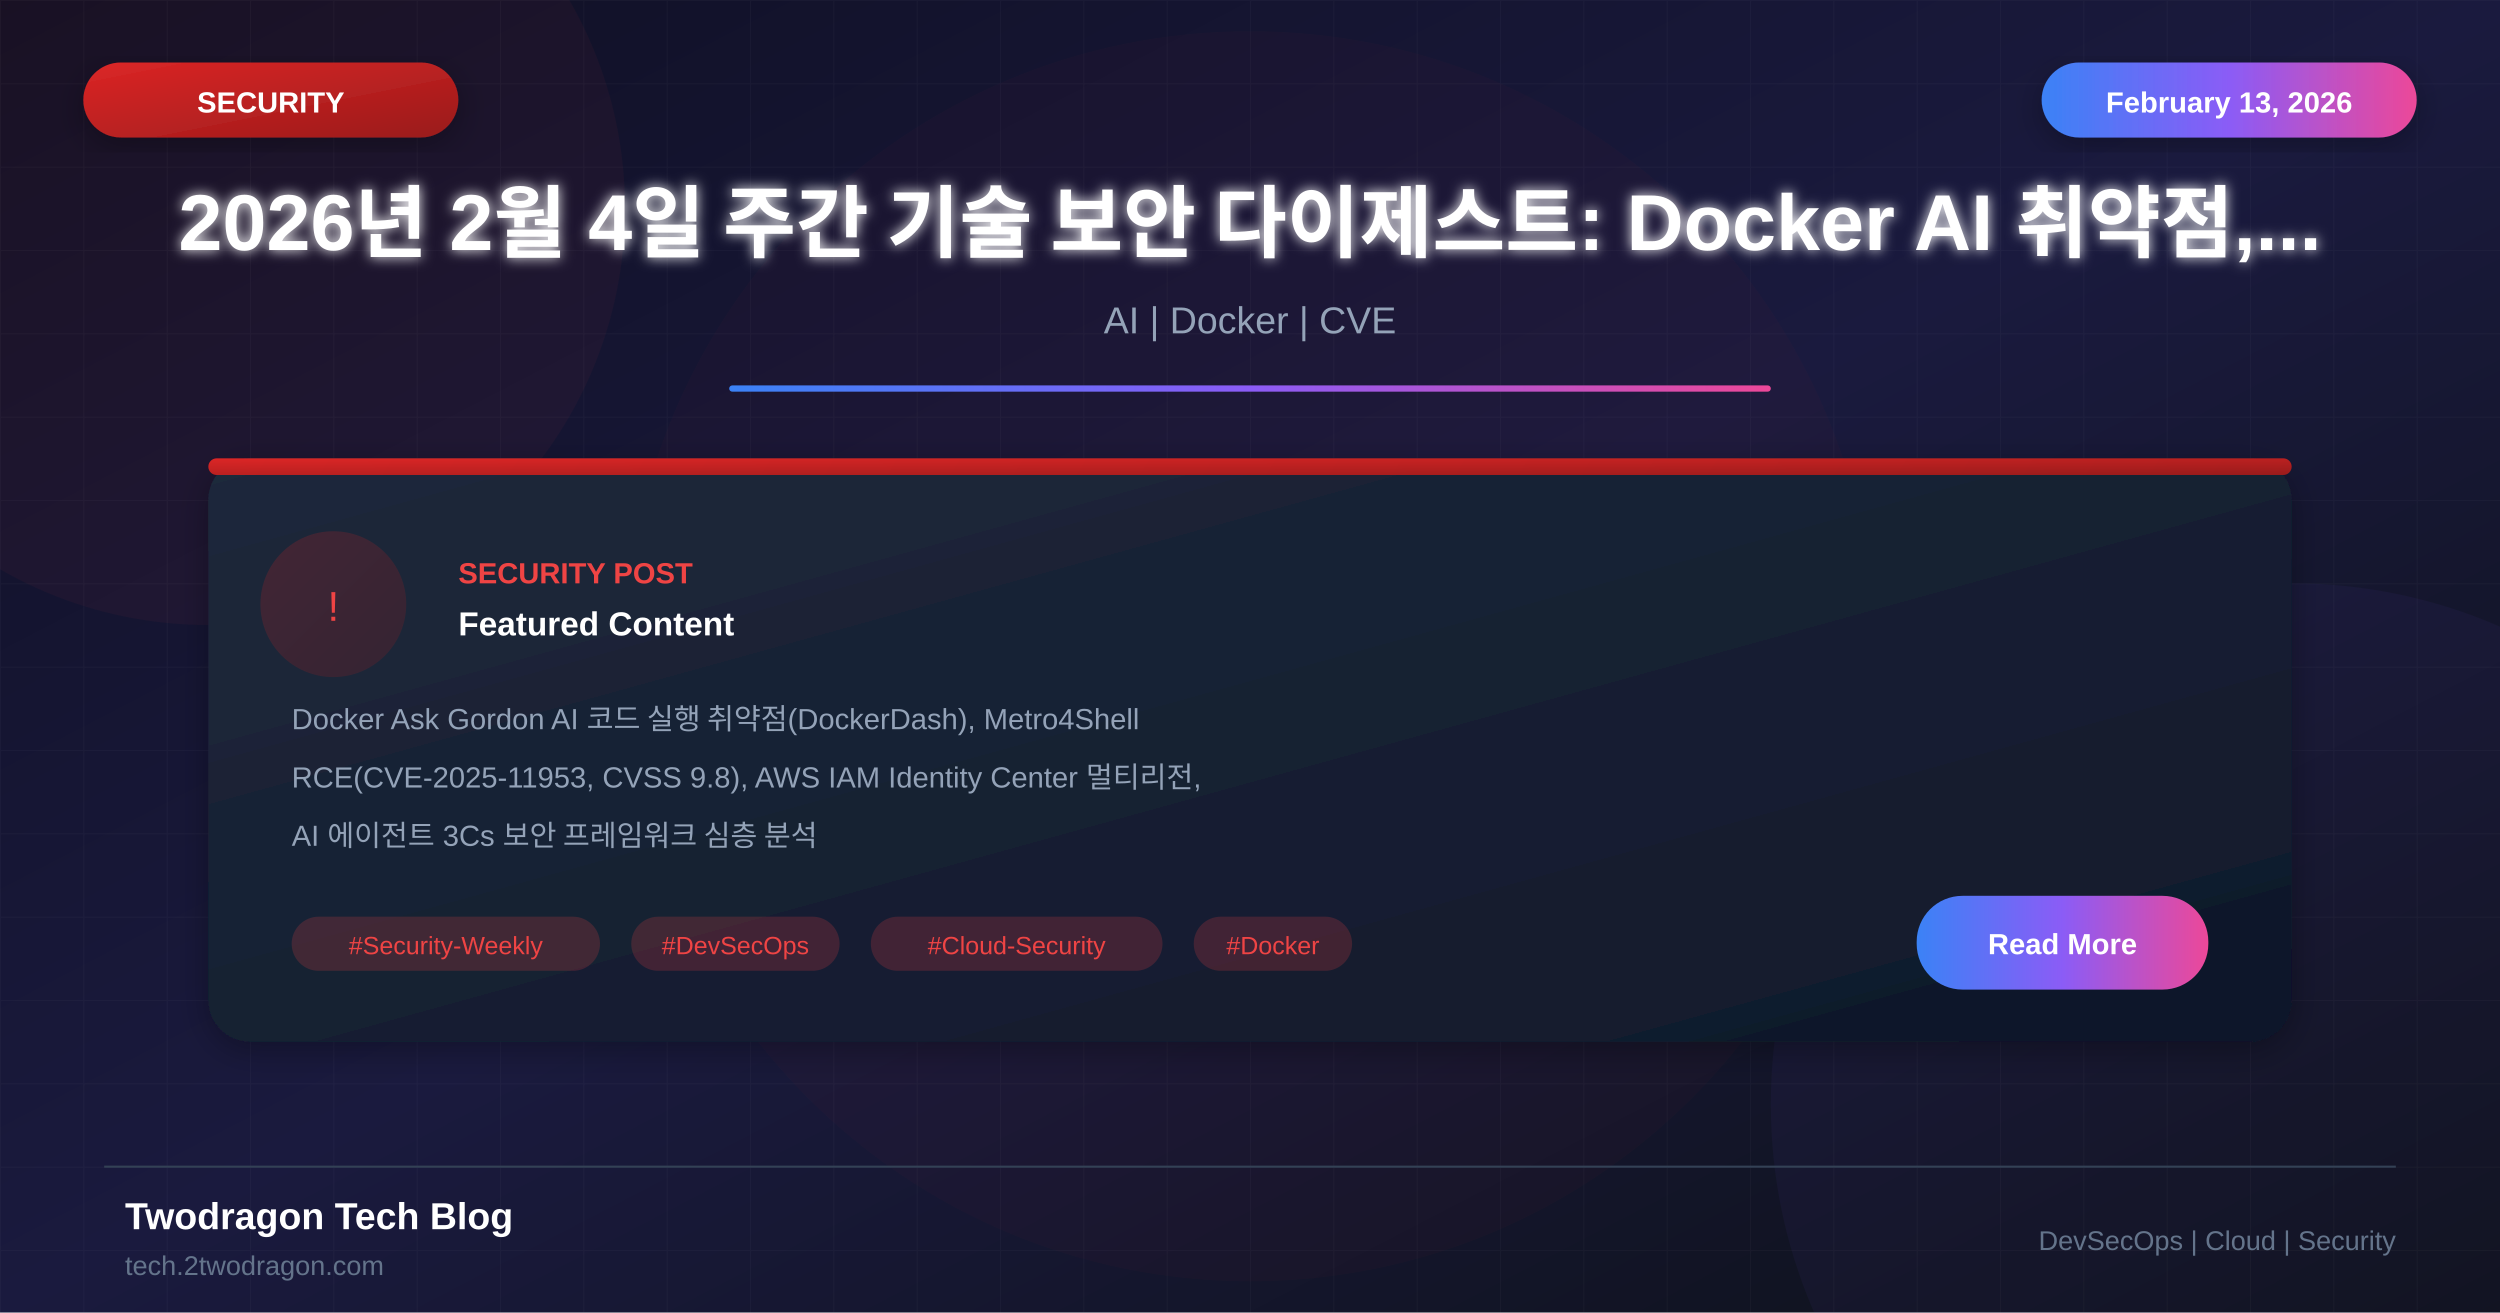
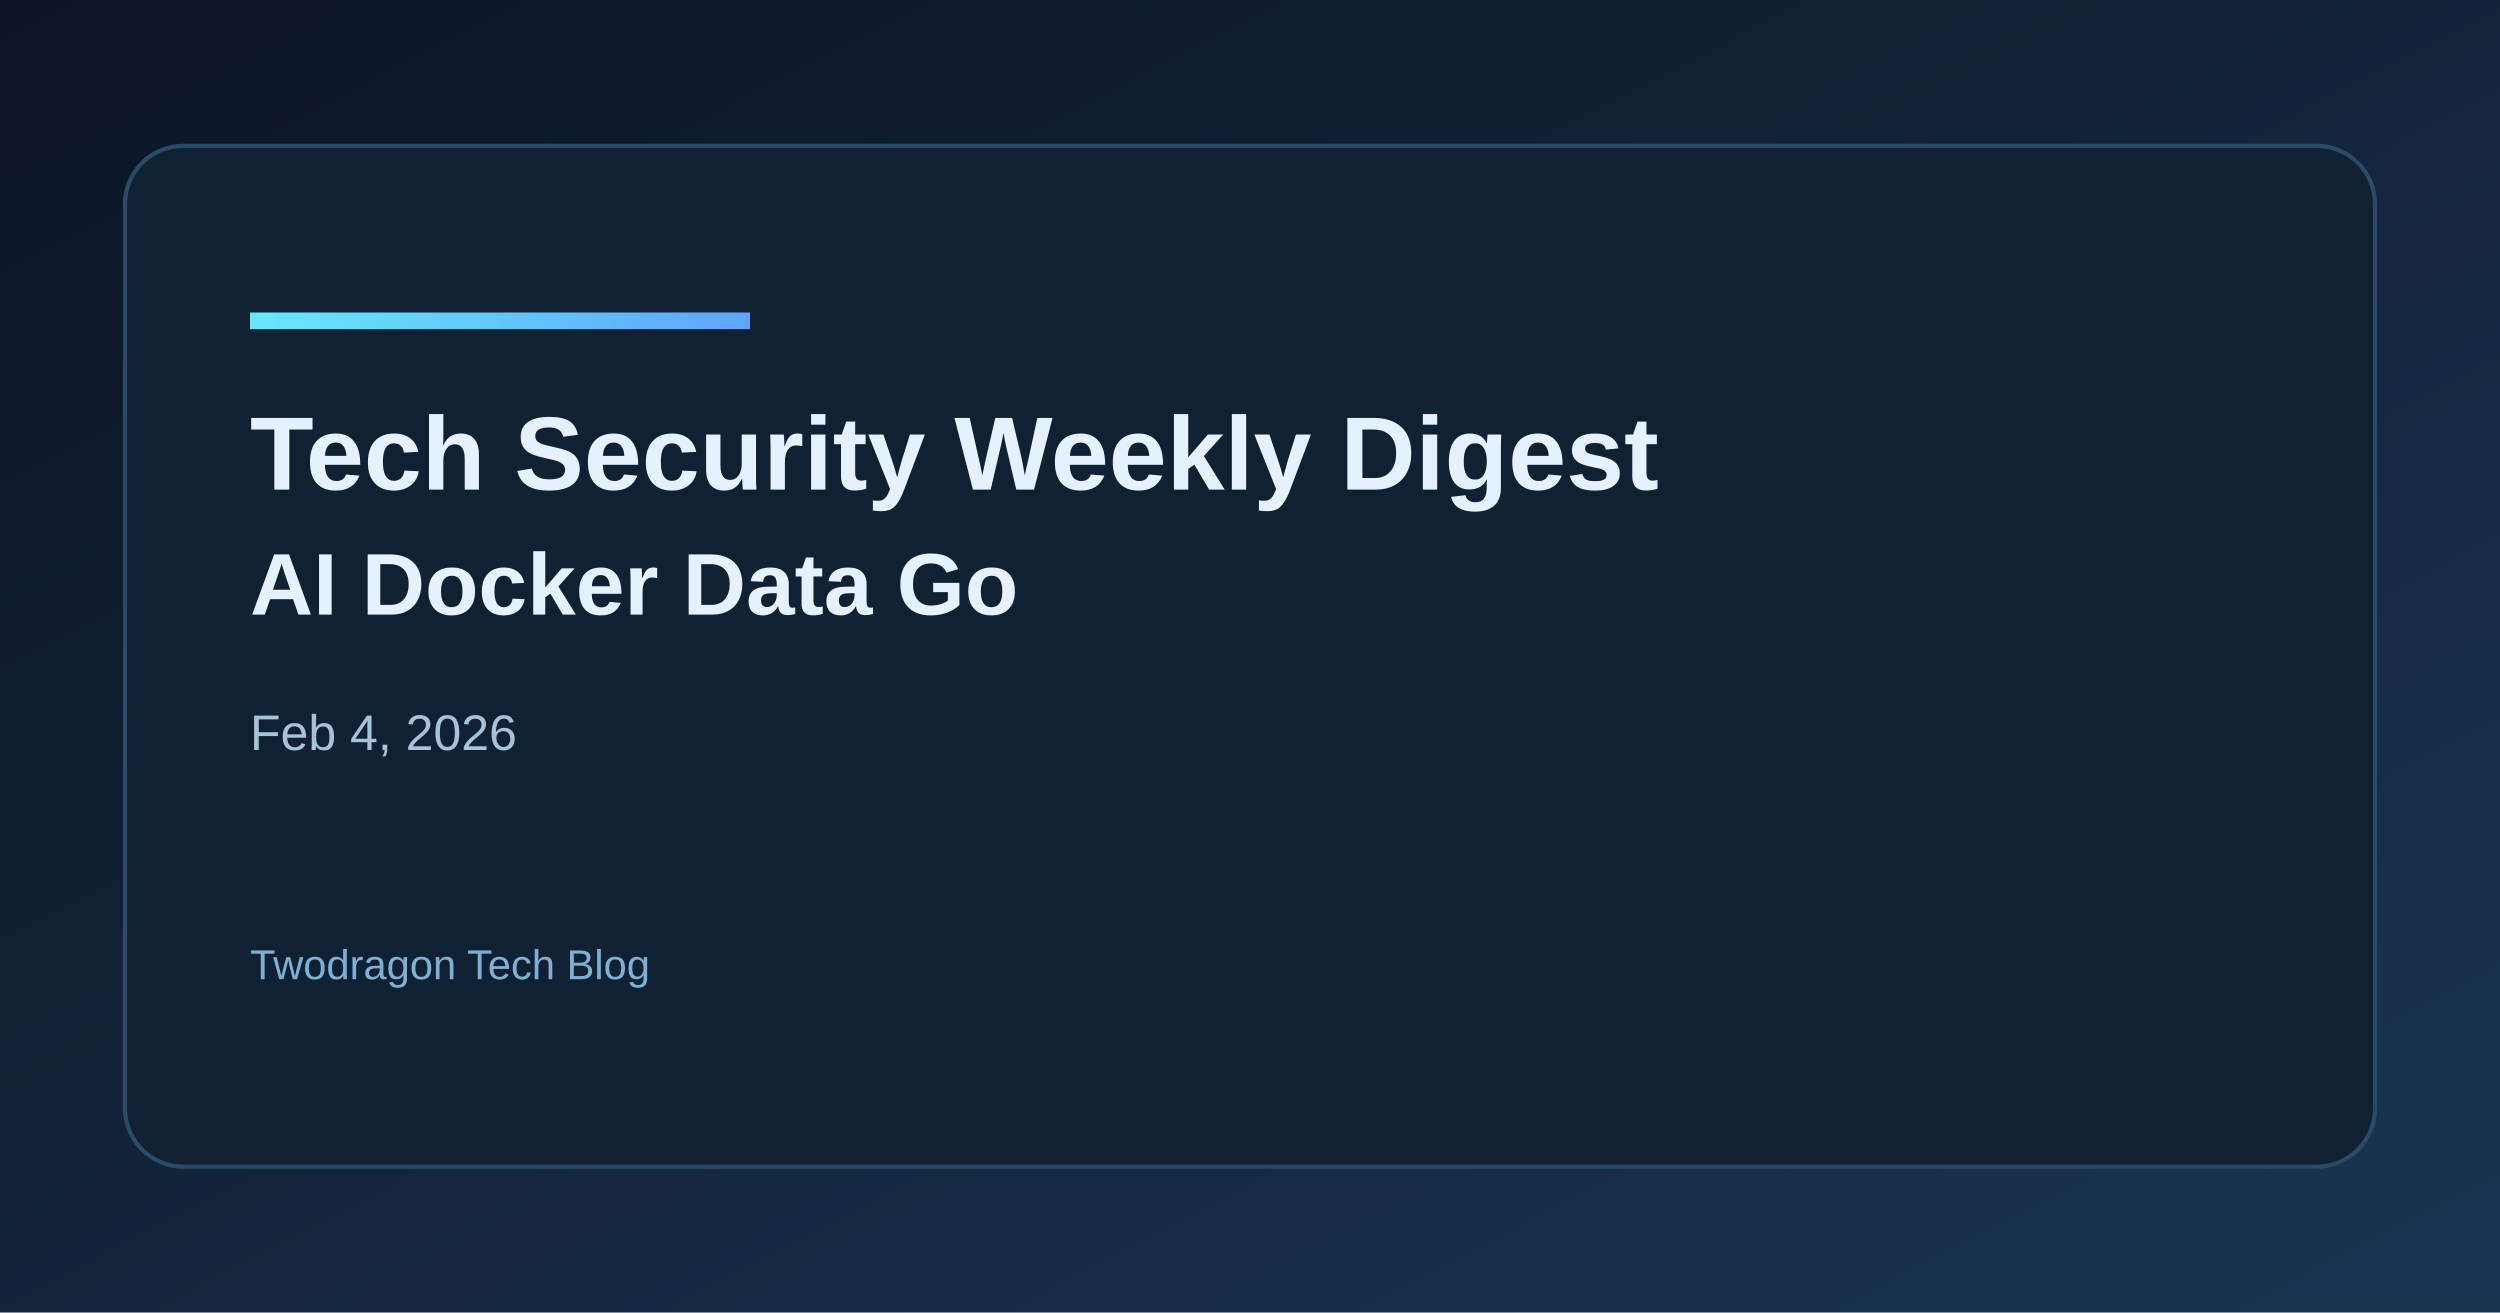
- <svg xmlns="http://www.w3.org/2000/svg" viewBox="0 0 1200 630">
+ <svg xmlns="http://www.w3.org/2000/svg" width="1200" height="630" viewBox="0 0 1200 630">
  <defs>
-     <linearGradient id="bgGradient" x1="0%" y1="0%" x2="100%" y2="100%">
-       <stop offset="0%" style="stop-color:#0f0f23" />
-       <stop offset="50%" style="stop-color:#1a1a3e" />
-       <stop offset="100%" style="stop-color:#0d1117" />
+     <linearGradient id="bg" x1="0" y1="0" x2="1" y2="1">
+       <stop offset="0%" stop-color="#0b1424" />
+       <stop offset="100%" stop-color="#1a3552" />
    </linearGradient>
-     <linearGradient id="cardGradient" x1="0%" y1="0%" x2="100%" y2="100%">
-       <stop offset="0%" style="stop-color:#1e293b" />
-       <stop offset="100%" style="stop-color:#0f172a" />
+     <linearGradient id="accent" x1="0" y1="0" x2="1" y2="0">
+       <stop offset="0%" stop-color="#67e8f9" />
+       <stop offset="100%" stop-color="#60a5fa" />
    </linearGradient>
-     <linearGradient id="redGradient" x1="0%" y1="0%" x2="100%" y2="100%">
-       <stop offset="0%" style="stop-color:#dc2626" />
-       <stop offset="100%" style="stop-color:#991b1b" />
-     </linearGradient>
-     <linearGradient id="accentGradient" x1="0%" y1="0%" x2="100%" y2="0%">
-       <stop offset="0%" style="stop-color:#3b82f6" />
-       <stop offset="50%" style="stop-color:#8b5cf6" />
-       <stop offset="100%" style="stop-color:#ec4899" />
-     </linearGradient>
-     <filter id="glow" x="-50%" y="-50%" width="200%" height="200%">
-       <feGaussianBlur stdDeviation="3" result="blur" />
-       <feMerge>
-         <feMergeNode in="blur" />
-         <feMergeNode in="SourceGraphic" />
-       </feMerge>
-     </filter>
-     <filter id="shadow" x="-20%" y="-20%" width="140%" height="140%">
-       <feDropShadow dx="0" dy="4" stdDeviation="8" flood-color="#000" flood-opacity="0.3" />
-     </filter>
  </defs>
-   <rect width="1200" height="630" fill="url(#bgGradient)" />
-   <pattern id="grid" width="40" height="40" patternUnits="userSpaceOnUse">
-     <path d="M 40 0 L 0 0 0 40" fill="none" stroke="#ffffff" stroke-opacity="0.03" stroke-width="1" />
-   </pattern>
-   <rect width="1200" height="630" fill="url(#grid)" />
-   <circle cx="100" cy="100" r="200" fill="#ef4444" fill-opacity="0.05" />
-   <circle cx="1100" cy="530" r="250" fill="#8b5cf6" fill-opacity="0.05" />
-   <circle cx="600" cy="315" r="300" fill="#dc2626" fill-opacity="0.03" />
-   <rect x="40" y="30" width="180" height="36" rx="18" fill="url(#redGradient)" filter="url(#shadow)" />
-   <text x="130" y="54" font-family="Arial, sans-serif" font-size="14" font-weight="bold" fill="white" text-anchor="middle">SECURITY</text>
-   <rect x="980" y="30" width="180" height="36" rx="18" fill="url(#accentGradient)" filter="url(#shadow)" />
-   <text x="1070" y="54" font-family="Arial, sans-serif" font-size="14" font-weight="bold" fill="white" text-anchor="middle">February 13, 2026</text>
-   <text x="600" y="120" font-family="Arial, sans-serif" font-size="38" font-weight="bold" fill="white" text-anchor="middle" filter="url(#glow)">2026년 2월 4일 주간 기술 보안 다이제스트: Docker AI 취약점,...</text>
-   <text x="600" y="160" font-family="Arial, sans-serif" font-size="18" fill="#94a3b8" text-anchor="middle">AI | Docker | CVE</text>
-   <rect x="350" y="185" width="500" height="3" fill="url(#accentGradient)" rx="1.5" />
-   <g transform="translate(100, 220)">
-     <rect width="1000" height="280" rx="20" fill="url(#cardGradient)" filter="url(#shadow)" />
-     <rect x="0" y="0" width="1000" height="8" rx="4" fill="url(#redGradient)" />
-     <circle cx="60" cy="70" r="35" fill="url(#redGradient)" fill-opacity="0.2" />
-     <text x="60" y="78" font-family="Arial, sans-serif" font-size="20" fill="#ef4444" text-anchor="middle">!</text>
-     <text x="120" y="60" font-family="Arial, sans-serif" font-size="14" font-weight="bold" fill="#ef4444">SECURITY POST</text>
-     <text x="120" y="85" font-family="Arial, sans-serif" font-size="16" font-weight="bold" fill="white">Featured Content</text>
-     <text x="40" y="130" font-family="Arial, sans-serif" font-size="14" fill="#94a3b8">Docker Ask Gordon AI 코드 실행 취약점(DockerDash), Metro4Shell</text>
-     <text x="40" y="158" font-family="Arial, sans-serif" font-size="14" fill="#94a3b8">RCE(CVE-2025-11953, CVSS 9.8), AWS IAM Identity Center 멀티리전,</text>
-     <text x="40" y="186" font-family="Arial, sans-serif" font-size="14" fill="#94a3b8">AI 에이전트 3Cs 보안 프레임워크 심층 분석</text>
-     <rect x="40" y="220" width="148" height="26" rx="13" fill="#ef4444" fill-opacity="0.2" />
-     <text x="114" y="238" font-family="Arial, sans-serif" font-size="12" fill="#ef4444" text-anchor="middle">#Security-Weekly</text>
-     <rect x="203" y="220" width="100" height="26" rx="13" fill="#ef4444" fill-opacity="0.2" />
-     <text x="253" y="238" font-family="Arial, sans-serif" font-size="12" fill="#ef4444" text-anchor="middle">#DevSecOps</text>
-     <rect x="318" y="220" width="140" height="26" rx="13" fill="#ef4444" fill-opacity="0.2" />
-     <text x="388" y="238" font-family="Arial, sans-serif" font-size="12" fill="#ef4444" text-anchor="middle">#Cloud-Security</text>
-     <rect x="473" y="220" width="76" height="26" rx="13" fill="#ef4444" fill-opacity="0.2" />
-     <text x="511" y="238" font-family="Arial, sans-serif" font-size="12" fill="#ef4444" text-anchor="middle">#Docker</text>
-     <rect x="820" y="210" width="140" height="45" rx="22" fill="url(#accentGradient)" />
-     <text x="890" y="238" font-family="Arial, sans-serif" font-size="14" font-weight="bold" fill="white" text-anchor="middle">Read More</text>
-   </g>
-   <line x1="50" y1="560" x2="1150" y2="560" stroke="#334155" stroke-width="1" />
-   <text x="60" y="590" font-family="Arial, sans-serif" font-size="18" font-weight="bold" fill="white">Twodragon Tech Blog</text>
-   <text x="60" y="612" font-family="Arial, sans-serif" font-size="13" fill="#64748b">tech.2twodragon.com</text>
-   <text x="1150" y="600" font-family="Arial, sans-serif" font-size="13" fill="#64748b" text-anchor="end">DevSecOps | Cloud | Security</text>
+   <rect width="1200" height="630" fill="url(#bg)" />
+   <rect x="60" y="70" width="1080" height="490" rx="28" fill="#0f2133" stroke="#2a4b68" stroke-width="2" />
+   <rect x="120" y="150" width="240" height="8" fill="url(#accent)" />
+   <text x="120" y="235" fill="#e6f1ff" font-family="Space Grotesk, Arial, sans-serif" font-size="50" font-weight="700">Tech Security Weekly Digest</text>
+   <text x="120" y="295" fill="#e6f1ff" font-family="Space Grotesk, Arial, sans-serif" font-size="42" font-weight="600">AI Docker Data Go</text>
+   <text x="120" y="360" fill="#a7c3d9" font-family="Space Grotesk, Arial, sans-serif" font-size="24">Feb 4, 2026</text>
+   <text x="120" y="470" fill="#7fb0d4" font-family="Space Grotesk, Arial, sans-serif" font-size="20">Twodragon Tech Blog</text>
</svg>
